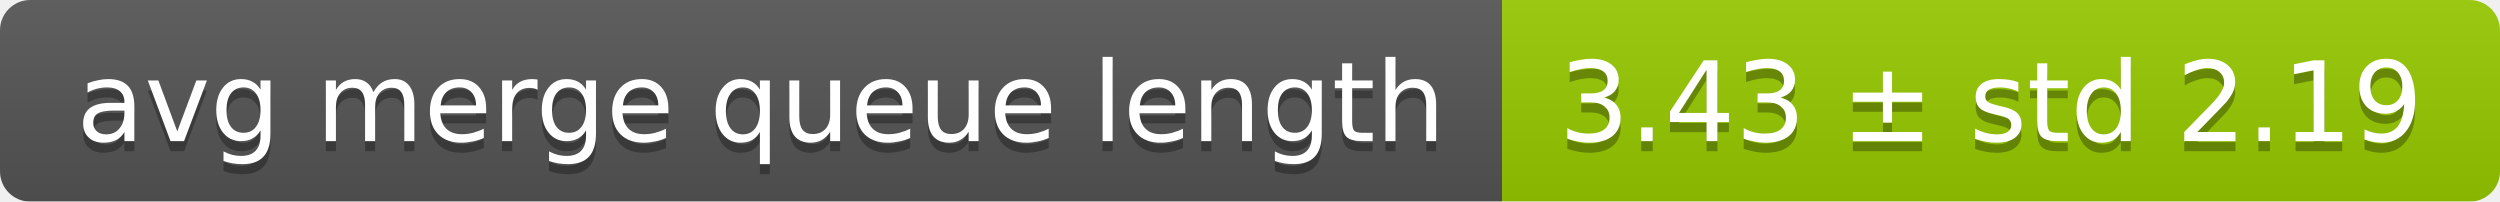
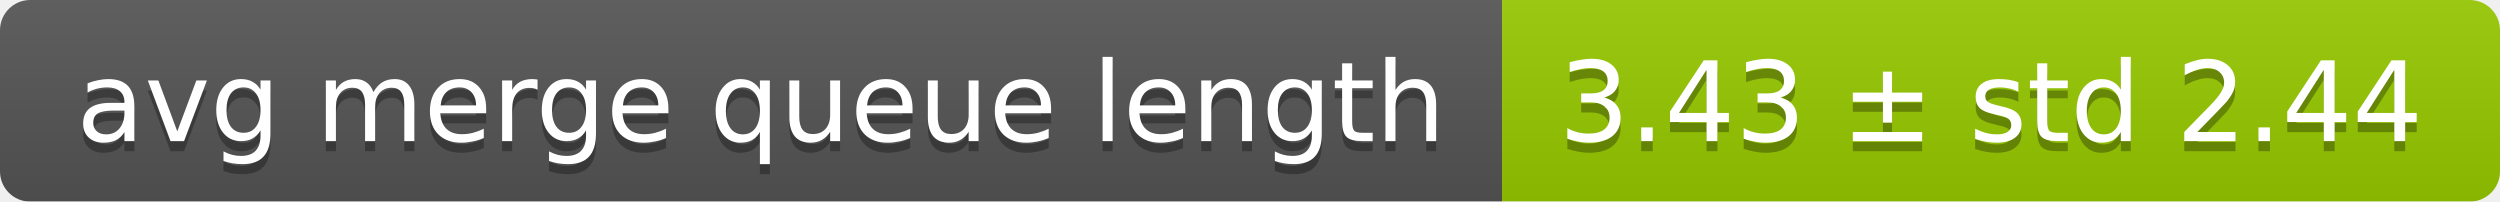
<svg xmlns="http://www.w3.org/2000/svg" width="248" height="20">
  <linearGradient id="smooth" x2="0" y2="100%">
    <stop offset="0" stop-color="#bbb" stop-opacity=".1" />
    <stop offset="1" stop-opacity=".1" />
  </linearGradient>
  <mask id="round">
    <rect width="248" height="20" rx="3" fill="#fff" />
  </mask>
  <g mask="url(#round)">
    <rect width="149" height="20" fill="#555" />
    <rect x="149" width="99" height="20" fill="#97ca00" />
    <rect width="248" height="20" fill="url(#smooth)" />
  </g>
  <g fill="#fff" text-anchor="middle" font-family="DejaVu Sans,Verdana,Geneva,sans-serif" font-size="11">
    <text x="75.5" y="15" fill="#010101" fill-opacity=".3">avg merge queue length</text>
    <text x="75.5" y="14">avg merge queue length</text>
-     <text x="197.5" y="15" fill="#010101" fill-opacity=".3">3.43 ± std 2.19</text>
-     <text x="197.5" y="14">3.43 ± std 2.19</text>
+     <text x="197.5" y="15" fill="#010101" fill-opacity=".3">3.43 ± std 2.44</text>
+     <text x="197.5" y="14">3.43 ± std 2.44</text>
  </g>
</svg>
